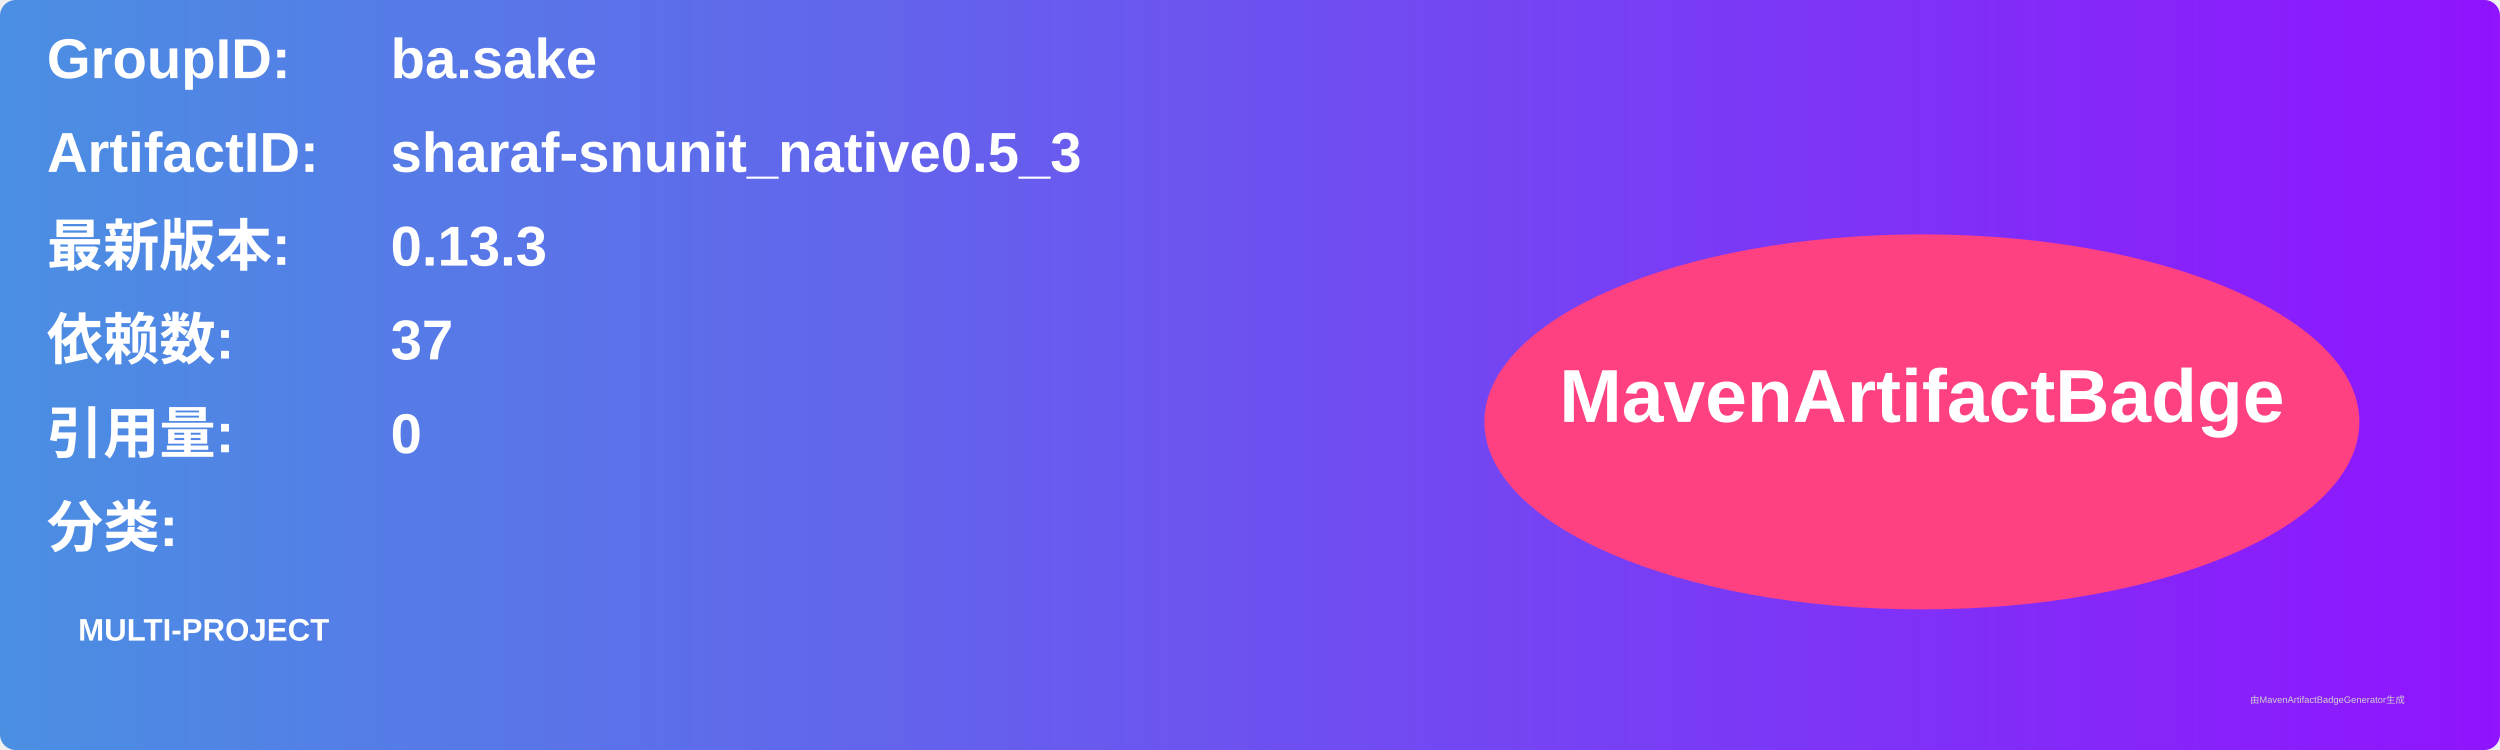
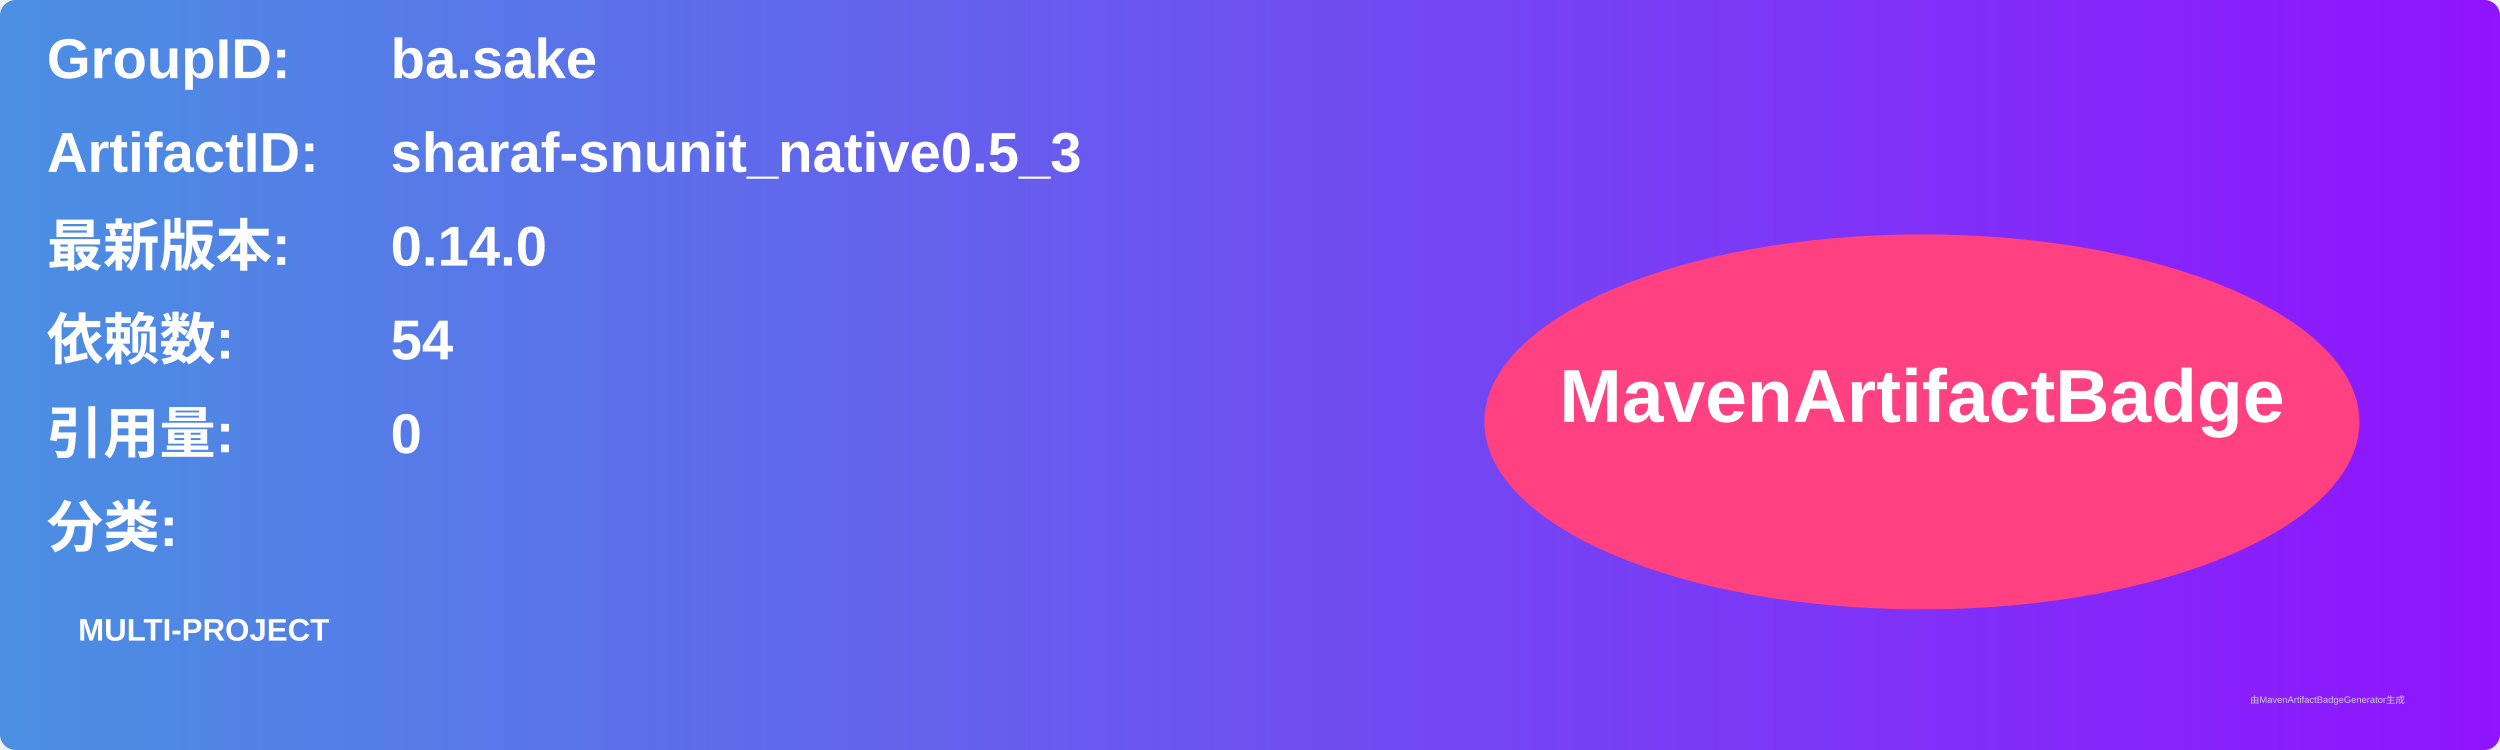
<svg xmlns="http://www.w3.org/2000/svg" width="800" height="240" viewBox="0 0 800 240">
  <linearGradient id="grad" x1="0%" y1="0%" x2="100%" y2="0%">
    <stop offset="0%" stop-color="#4a90e2" />
    <stop offset="100%" stop-color="#9013fe" />
  </linearGradient>
  <rect width="100%" height="100%" rx="5" ry="5" fill="url(#grad)" />
  <g transform="translate(15, 15)">
    <text x="0" y="10" font-family="Arial" font-size="18" fill="white" font-weight="bold" width="260">GroupID:</text>
    <text x="110" y="10" font-family="Arial" font-size="18" fill="white" font-weight="bold" width="460">ba.sake</text>
    <text x="0" y="40" font-family="Arial" font-size="18" fill="white" font-weight="bold" width="260">ArtifactID:</text>
    <text x="110" y="40" font-family="Arial" font-size="18" fill="white" font-weight="bold" width="460">sharaf-snunit_native0.5_3</text>
    <text x="0" y="70" font-family="Arial" font-size="18" fill="white" font-weight="bold">最新版本:</text>
    <text x="110" y="70" font-family="Arial" font-size="18" fill="white" font-weight="bold">
-       <tspan font-weight="bold">0.13.3</tspan>
+       <tspan font-weight="bold">0.14.0</tspan>
    </text>
    <text x="0" y="100" font-family="Arial" font-size="18" fill="white" font-weight="bold">依赖数: </text>
    <text x="110" y="100" font-family="Arial" font-size="18" fill="white">
-       <tspan font-weight="bold">37</tspan>
+       <tspan font-weight="bold">54</tspan>
    </text>
    <text x="0" y="130" font-family="Arial" font-size="18" fill="white" font-weight="bold">引用量: </text>
    <text x="110" y="130" font-family="Arial" font-size="18" fill="white">
      <tspan font-weight="bold">0</tspan>
    </text>
    <text x="0" y="160" font-family="Arial" font-size="18" fill="white" font-weight="bold">分类:</text>
    <text x="10" y="190" font-family="Arial" font-size="10" fill="white">
      <tspan font-weight="bold">MULTI-PROJECT</tspan>
    </text>
    <ellipse cx="600" cy="120" rx="140" ry="60" fill="#ff4081" />
    <text x="600" y="120" text-anchor="middle" font-family="Arial" font-size="24" fill="white" font-weight="bold">MavenArtifactBadge</text>
  </g>
  <text x="720" y="225" font-family="Arial" font-size="3" fill="#d0d0d0">由MavenArtifactBadgeGenerator生成</text>
</svg>
